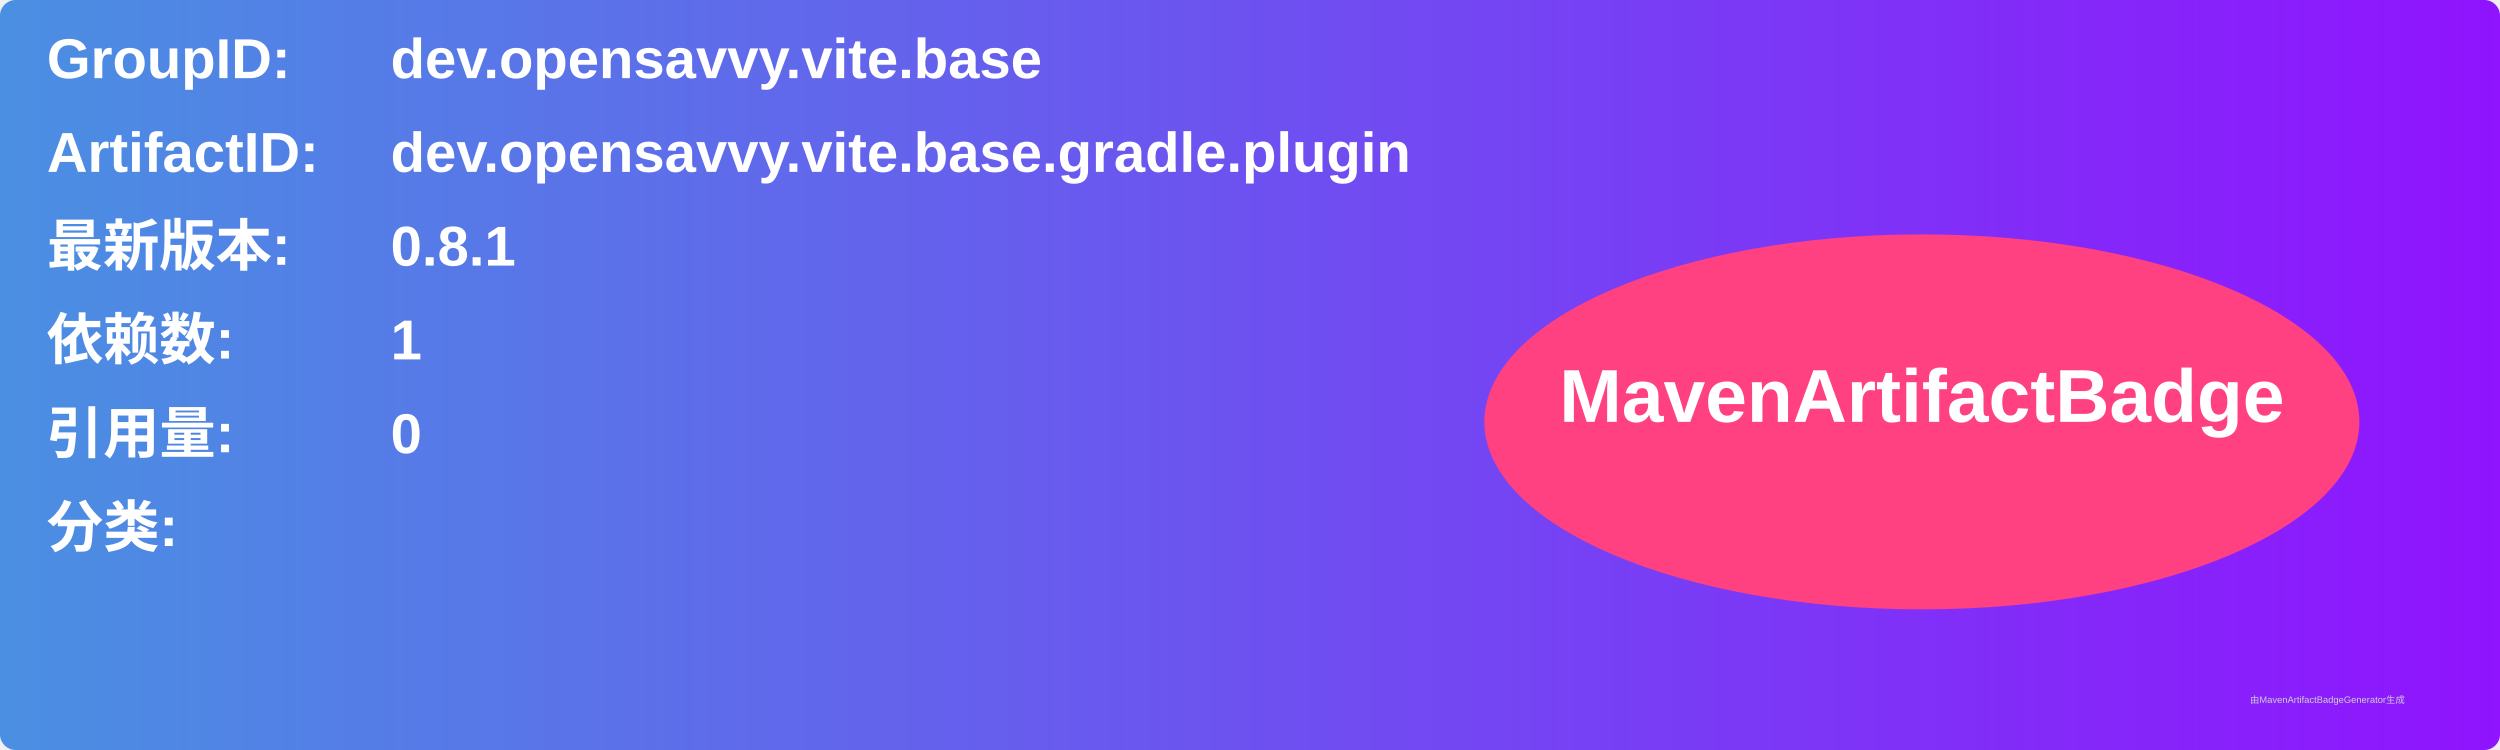
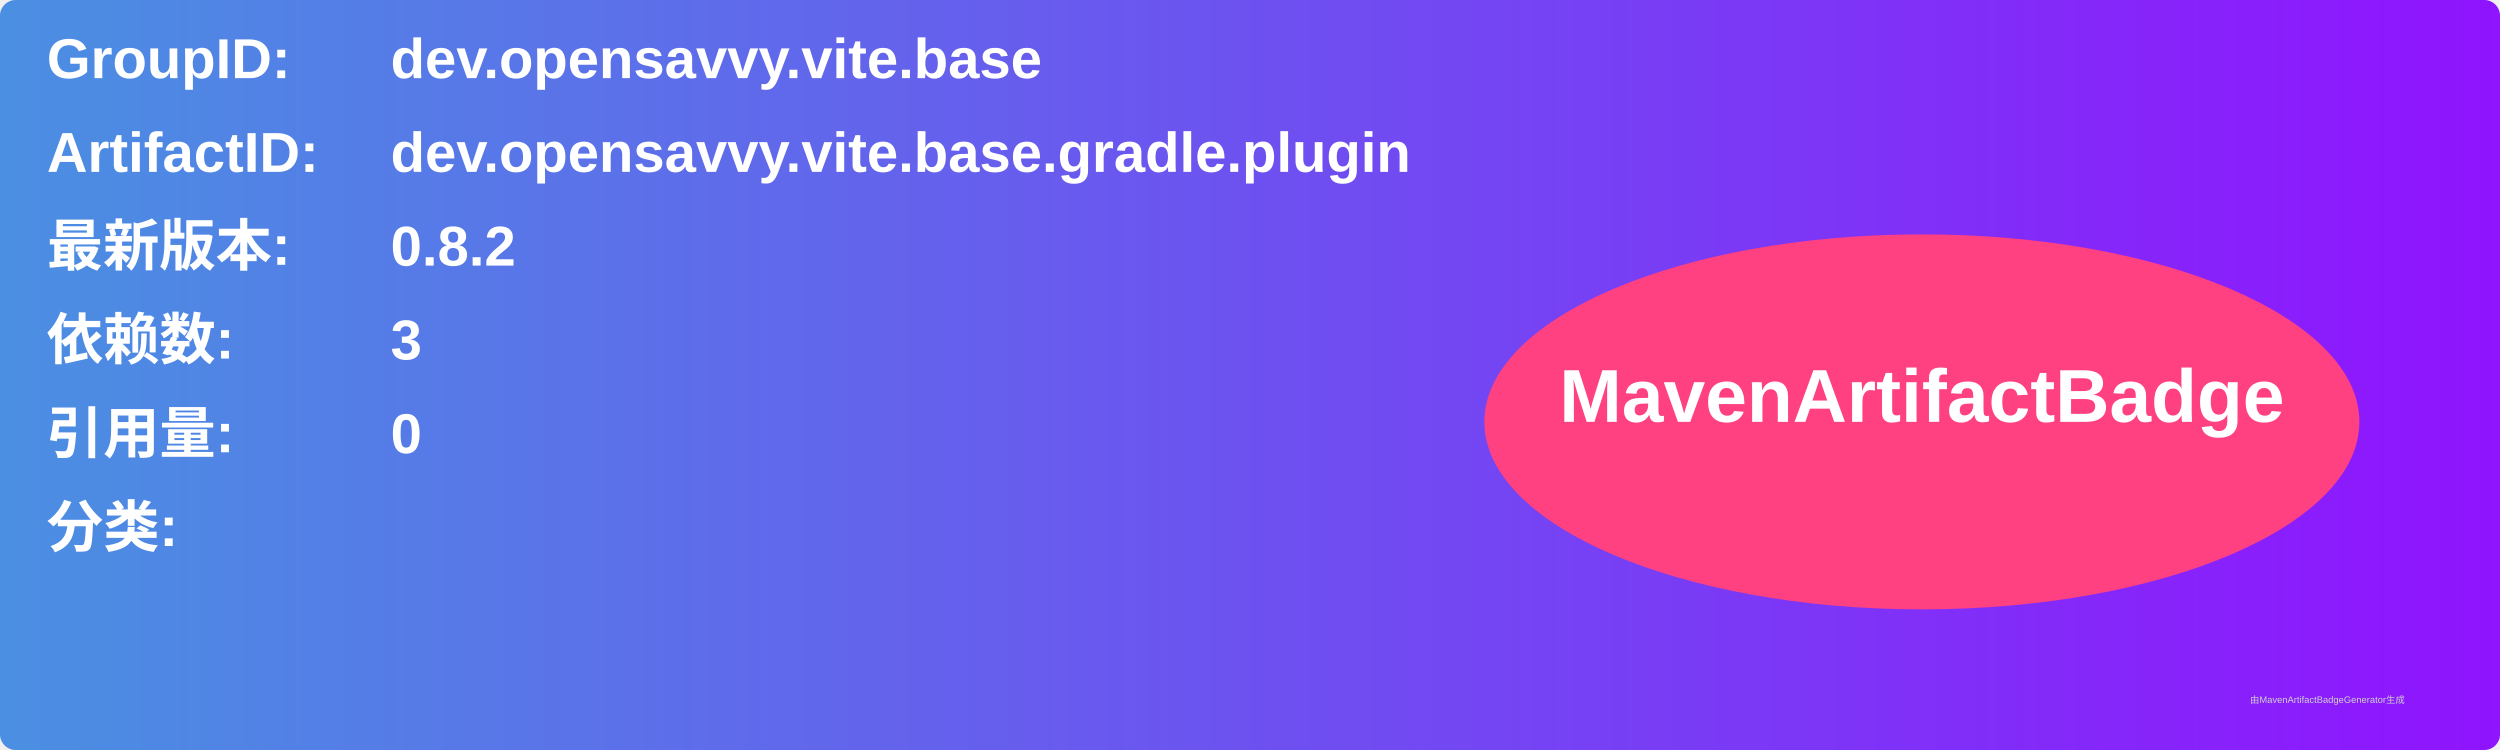
<svg xmlns="http://www.w3.org/2000/svg" width="800" height="240" viewBox="0 0 800 240">
  <linearGradient id="grad" x1="0%" y1="0%" x2="100%" y2="0%">
    <stop offset="0%" stop-color="#4a90e2" />
    <stop offset="100%" stop-color="#9013fe" />
  </linearGradient>
  <rect width="100%" height="100%" rx="5" ry="5" fill="url(#grad)" />
  <g transform="translate(15, 15)">
    <text x="0" y="10" font-family="Arial" font-size="18" fill="white" font-weight="bold" width="260">GroupID:</text>
    <text x="110" y="10" font-family="Arial" font-size="18" fill="white" font-weight="bold" width="460">dev.opensavvy.vite.base</text>
    <text x="0" y="40" font-family="Arial" font-size="18" fill="white" font-weight="bold" width="260">ArtifactID:</text>
    <text x="110" y="40" font-family="Arial" font-size="18" fill="white" font-weight="bold" width="460">dev.opensavvy.vite.base.gradle.plugin</text>
    <text x="0" y="70" font-family="Arial" font-size="18" fill="white" font-weight="bold">最新版本:</text>
    <text x="110" y="70" font-family="Arial" font-size="18" fill="white" font-weight="bold">
-       <tspan font-weight="bold">0.8.1</tspan>
+       <tspan font-weight="bold">0.8.2</tspan>
    </text>
    <text x="0" y="100" font-family="Arial" font-size="18" fill="white" font-weight="bold">依赖数: </text>
    <text x="110" y="100" font-family="Arial" font-size="18" fill="white">
-       <tspan font-weight="bold">1</tspan>
+       <tspan font-weight="bold">3</tspan>
    </text>
    <text x="0" y="130" font-family="Arial" font-size="18" fill="white" font-weight="bold">引用量: </text>
    <text x="110" y="130" font-family="Arial" font-size="18" fill="white">
      <tspan font-weight="bold">0</tspan>
    </text>
    <text x="0" y="160" font-family="Arial" font-size="18" fill="white" font-weight="bold">分类:</text>
    <text x="10" y="190" font-family="Arial" font-size="10" fill="white">
      <tspan font-weight="bold" />
    </text>
    <ellipse cx="600" cy="120" rx="140" ry="60" fill="#ff4081" />
    <text x="600" y="120" text-anchor="middle" font-family="Arial" font-size="24" fill="white" font-weight="bold">MavenArtifactBadge</text>
  </g>
  <text x="720" y="225" font-family="Arial" font-size="3" fill="#d0d0d0">由MavenArtifactBadgeGenerator生成</text>
</svg>
